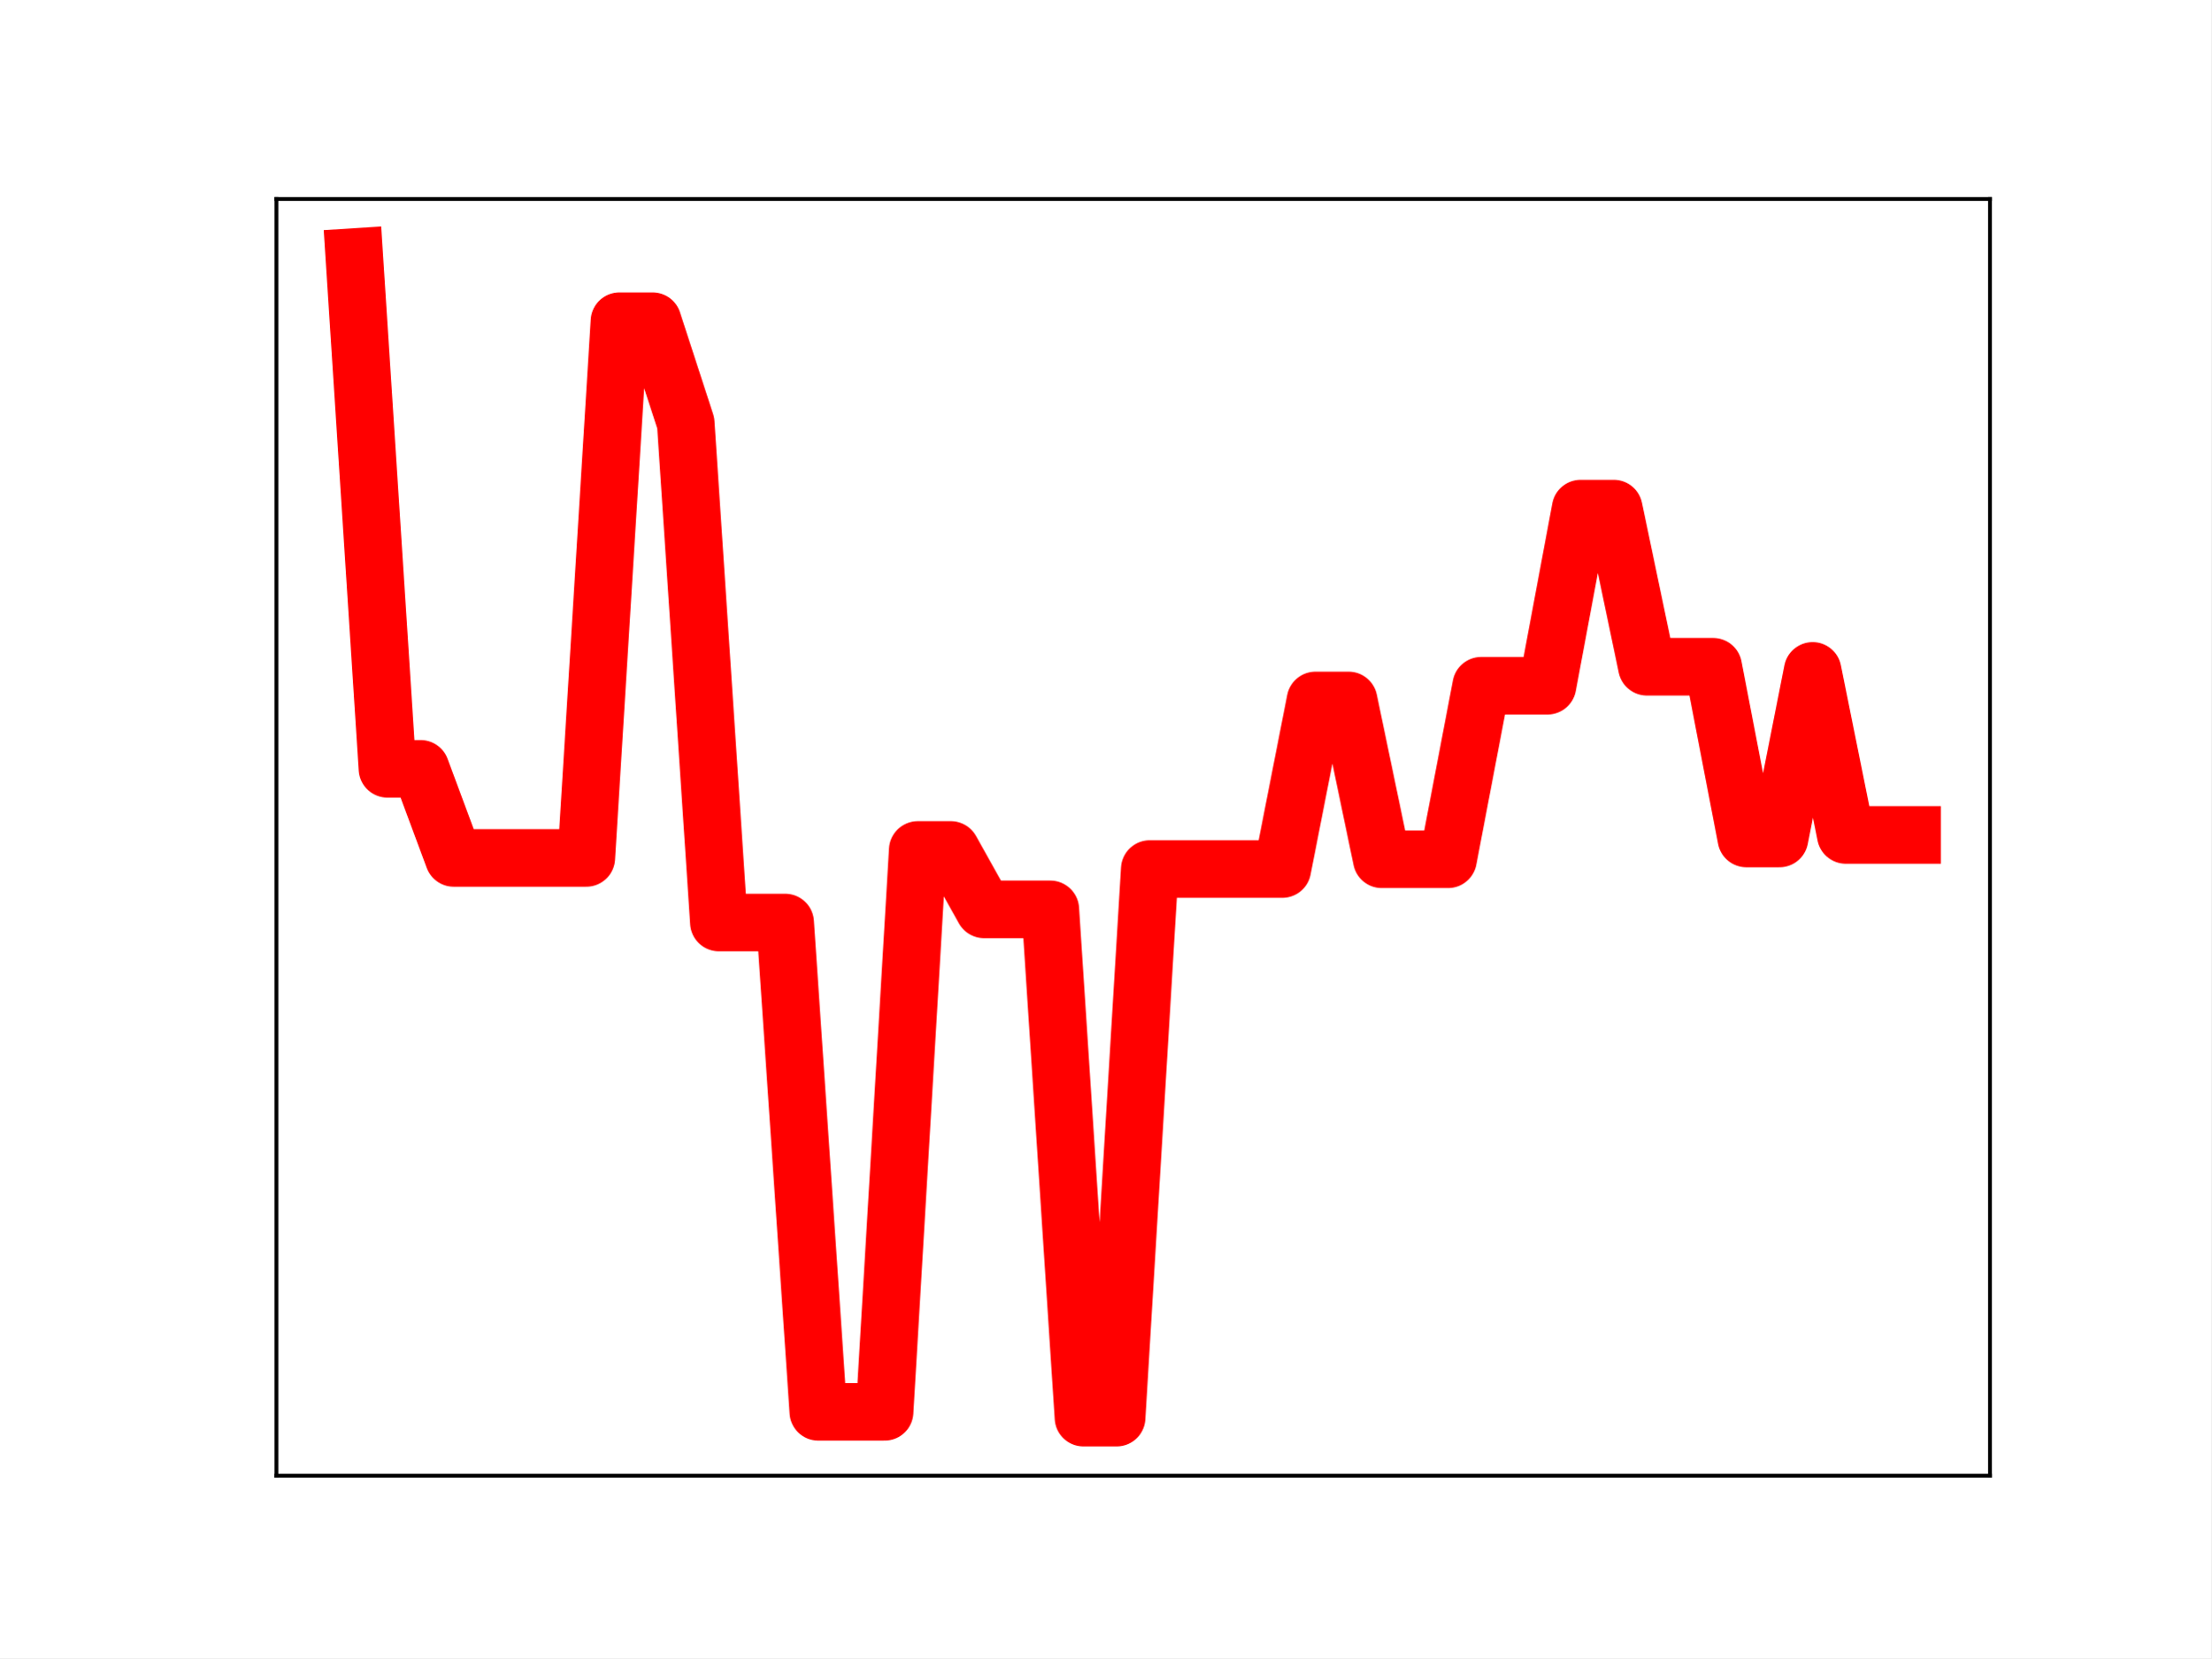
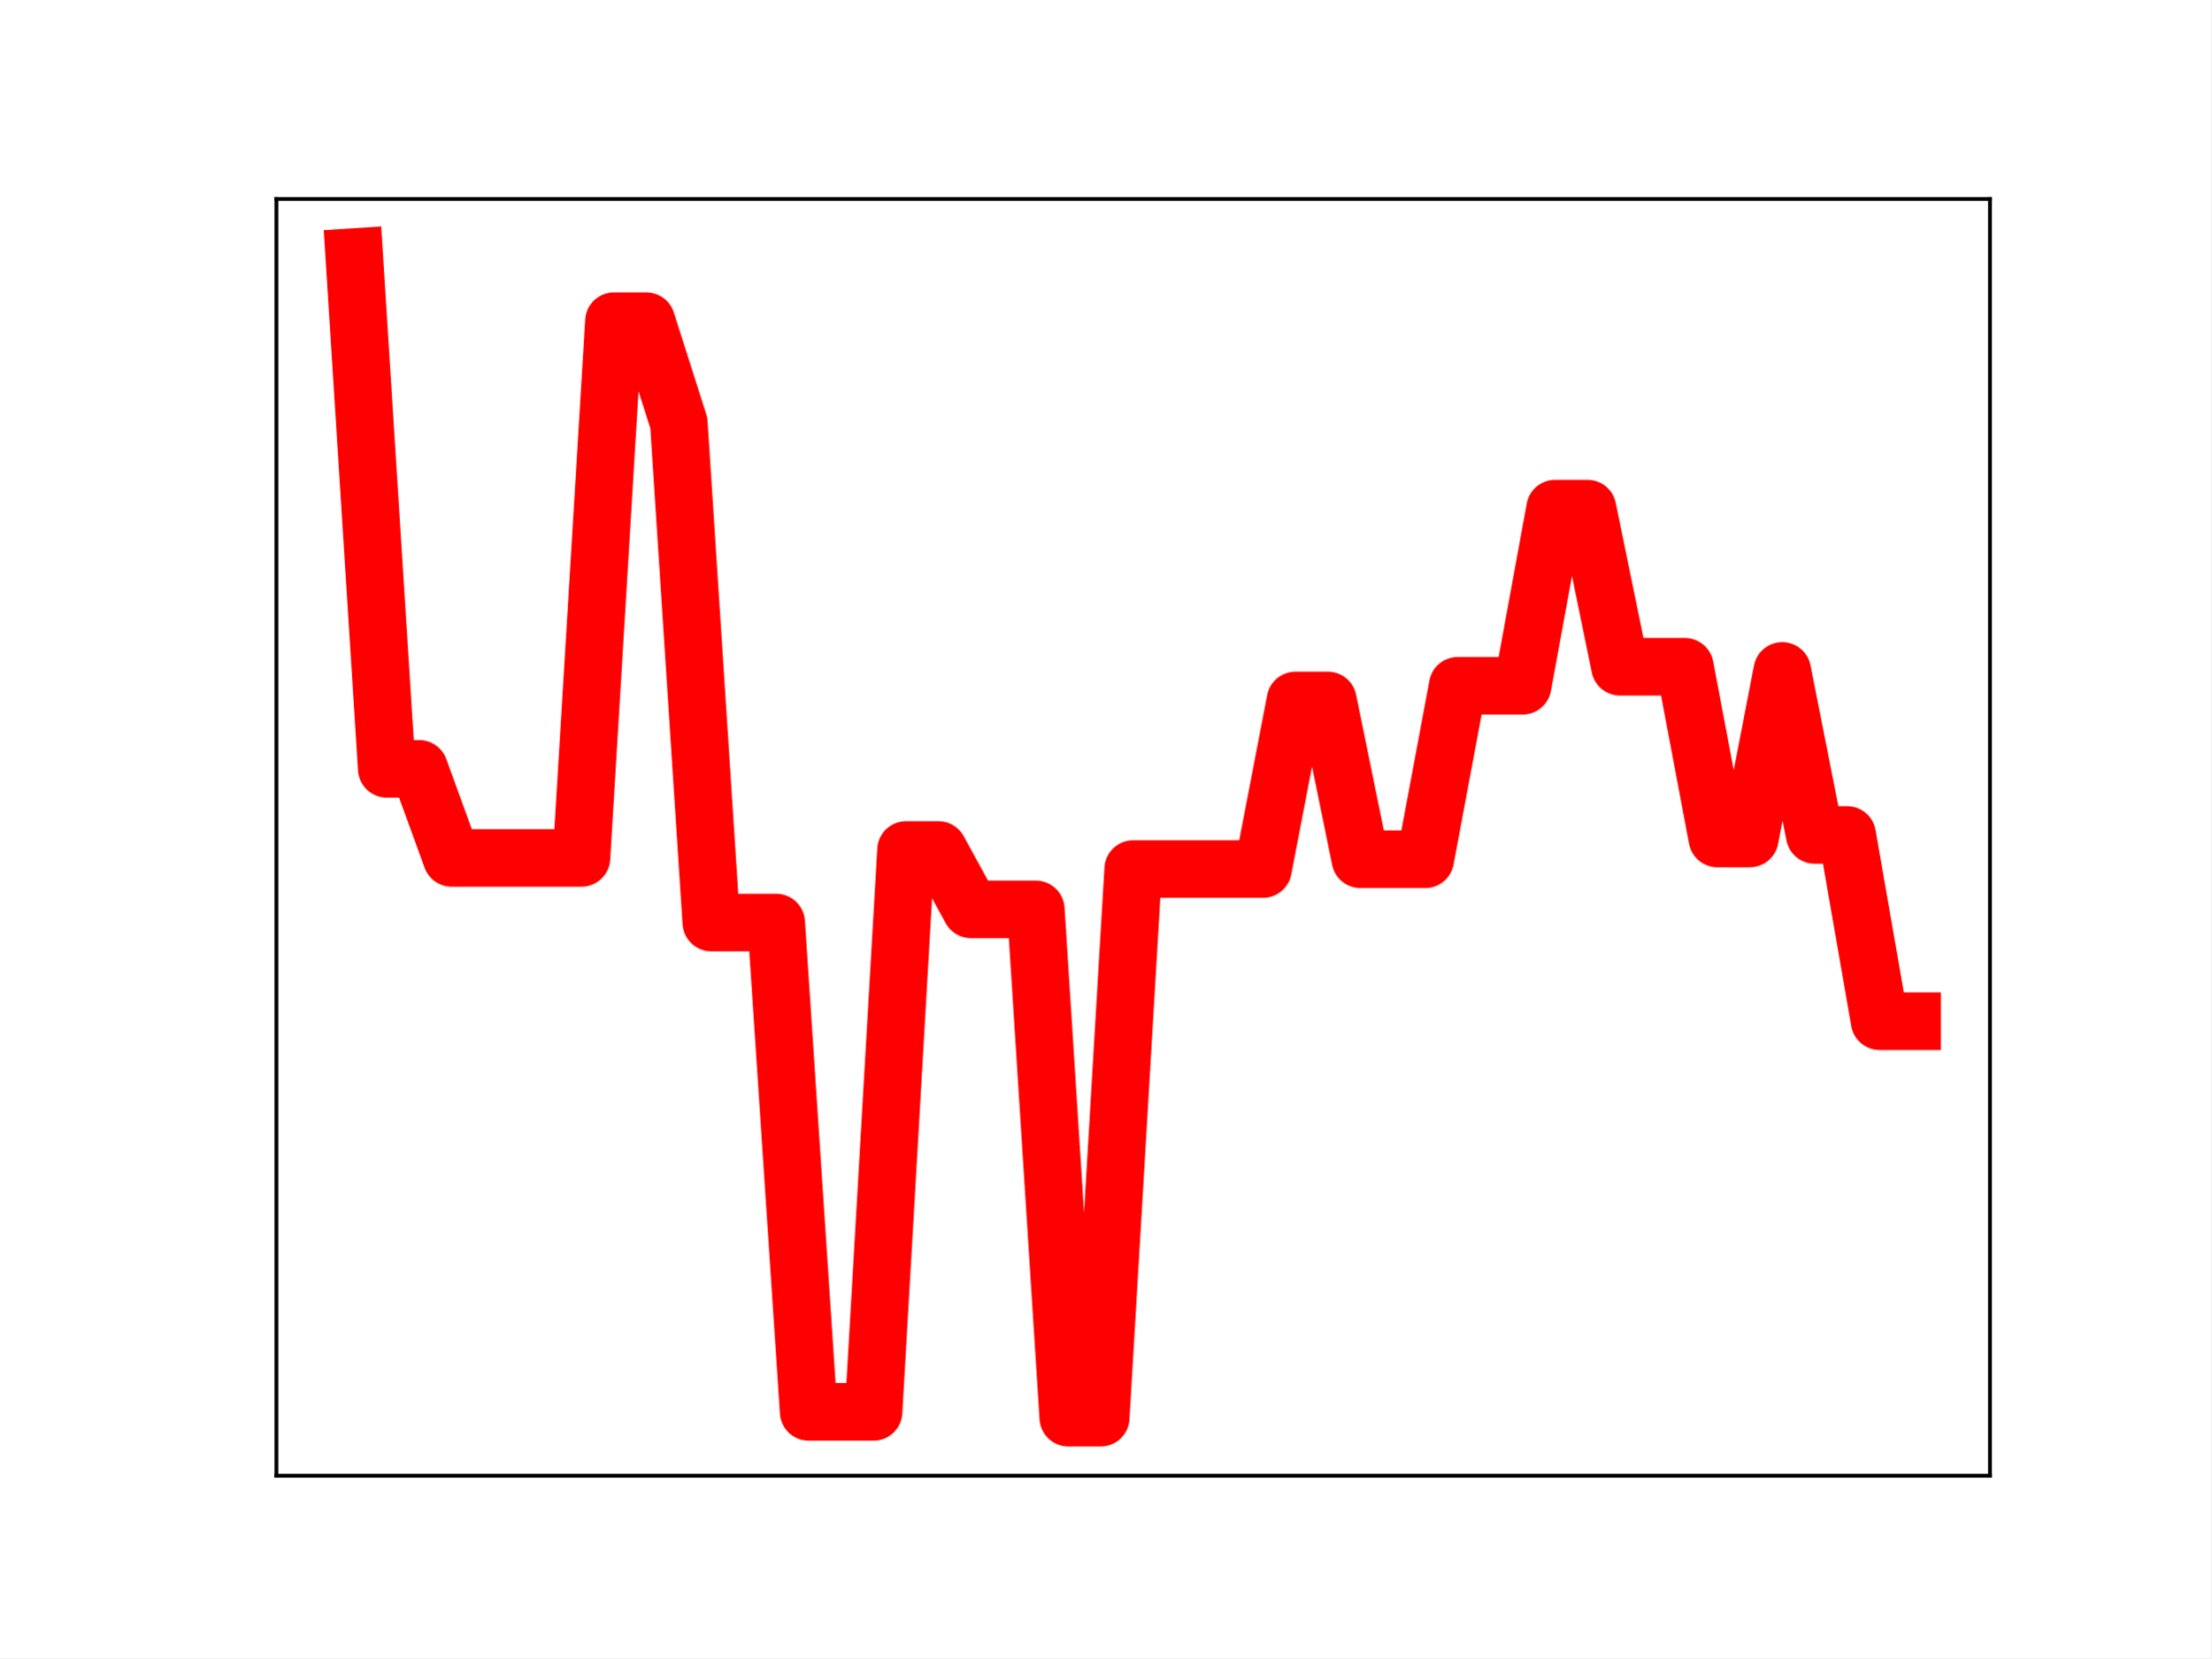
<svg xmlns="http://www.w3.org/2000/svg" xmlns:xlink="http://www.w3.org/1999/xlink" height="345.6pt" version="1.1" viewBox="0 0 460.8 345.6" width="460.8pt">
  <defs>
    <style type="text/css">
*{stroke-linecap:butt;stroke-linejoin:round;}
  </style>
  </defs>
  <g id="figure_1">
    <g id="patch_1">
      <path d="M 0 345.6  L 460.8 345.6  L 460.8 0  L 0 0  z " style="fill:#ffffff;" />
    </g>
    <g id="axes_1">
      <g id="patch_2">
        <path d="M 57.6 307.584  L 414.72 307.584  L 414.72 41.472  L 57.6 41.472  z " style="fill:#ffffff;" />
      </g>
      <g id="line2d_1">
-         <path clip-path="url(#p44c812d30c)" d="M 73.833 53.568  L 80.74 160.246  L 87.648 160.246  L 94.555 178.819  L 101.463 178.819  L 108.37 178.819  L 115.278 178.819  L 122.186 178.819  L 129.093 66.943  L 136.001 66.943  L 142.908 88.165  L 149.816 192.284  L 156.723 192.284  L 163.631 192.284  L 170.538 294.28  L 177.446 294.28  L 184.353 294.28  L 191.261 177.163  L 198.169 177.163  L 205.076 189.539  L 211.984 189.539  L 218.891 189.539  L 225.799 295.488  L 232.706 295.488  L 239.614 181.135  L 246.521 181.135  L 253.429 181.135  L 260.336 181.135  L 267.244 181.135  L 274.151 145.995  L 281.059 145.995  L 287.967 179.1  L 294.874 179.1  L 301.782 179.1  L 308.689 142.929  L 315.597 142.929  L 322.504 142.929  L 329.412 106.007  L 336.319 106.007  L 343.227 138.973  L 350.134 138.973  L 357.042 138.973  L 363.95 174.765  L 370.857 174.765  L 377.765 139.835  L 384.672 174.031  L 391.58 174.031  L 398.487 174.031  " style="fill:none;stroke:#ff0000;stroke-linecap:square;stroke-width:12;" />
+         <path clip-path="url(#pd1073c7c69)" d="M 73.833 53.568  L 80.596 160.246  L 87.36 160.246  L 94.124 178.819  L 100.887 178.819  L 107.651 178.819  L 114.415 178.819  L 121.178 178.819  L 127.942 66.943  L 134.705 66.943  L 141.469 88.165  L 148.233 192.284  L 154.996 192.284  L 161.76 192.284  L 168.524 294.28  L 175.287 294.28  L 182.051 294.28  L 188.815 177.163  L 195.578 177.163  L 202.342 189.539  L 209.105 189.539  L 215.869 189.539  L 222.633 295.488  L 229.396 295.488  L 236.16 181.135  L 242.924 181.135  L 249.687 181.135  L 256.451 181.135  L 263.215 181.135  L 269.978 145.995  L 276.742 145.995  L 283.505 179.1  L 290.269 179.1  L 297.033 179.1  L 303.796 142.929  L 310.56 142.929  L 317.324 142.929  L 324.087 106.007  L 330.851 106.007  L 337.615 138.973  L 344.378 138.973  L 351.142 138.973  L 357.905 174.765  L 364.669 174.765  L 371.433 139.835  L 378.196 174.031  L 384.96 174.031  L 391.724 212.856  L 398.487 212.856  " style="fill:none;stroke:#ff0000;stroke-linecap:square;stroke-width:12;" />
        <defs>
-           <path d="M 0 3  C 0.796 3 1.559 2.684 2.121 2.121  C 2.684 1.559 3 0.796 3 0  C 3 -0.796 2.684 -1.559 2.121 -2.121  C 1.559 -2.684 0.796 -3 0 -3  C -0.796 -3 -1.559 -2.684 -2.121 -2.121  C -2.684 -1.559 -3 -0.796 -3 0  C -3 0.796 -2.684 1.559 -2.121 2.121  C -1.559 2.684 -0.796 3 0 3  z " id="m3f1ae53c97" style="stroke:#ff0000;" />
+           <path d="M 0 3  C 0.796 3 1.559 2.684 2.121 2.121  C 2.684 1.559 3 0.796 3 0  C 3 -0.796 2.684 -1.559 2.121 -2.121  C 1.559 -2.684 0.796 -3 0 -3  C -0.796 -3 -1.559 -2.684 -2.121 -2.121  C -2.684 -1.559 -3 -0.796 -3 0  C -3 0.796 -2.684 1.559 -2.121 2.121  C -1.559 2.684 -0.796 3 0 3  z " id="m960940b03f" style="stroke:#ff0000;" />
        </defs>
-         <g clip-path="url(#p44c812d30c)">
-           <use style="fill:#ff0000;stroke:#ff0000;" x="73.833" xlink:href="#m3f1ae53c97" y="53.568" />
-           <use style="fill:#ff0000;stroke:#ff0000;" x="80.74" xlink:href="#m3f1ae53c97" y="160.246" />
-           <use style="fill:#ff0000;stroke:#ff0000;" x="87.648" xlink:href="#m3f1ae53c97" y="160.246" />
-           <use style="fill:#ff0000;stroke:#ff0000;" x="94.555" xlink:href="#m3f1ae53c97" y="178.819" />
-           <use style="fill:#ff0000;stroke:#ff0000;" x="101.463" xlink:href="#m3f1ae53c97" y="178.819" />
-           <use style="fill:#ff0000;stroke:#ff0000;" x="108.37" xlink:href="#m3f1ae53c97" y="178.819" />
-           <use style="fill:#ff0000;stroke:#ff0000;" x="115.278" xlink:href="#m3f1ae53c97" y="178.819" />
-           <use style="fill:#ff0000;stroke:#ff0000;" x="122.186" xlink:href="#m3f1ae53c97" y="178.819" />
-           <use style="fill:#ff0000;stroke:#ff0000;" x="129.093" xlink:href="#m3f1ae53c97" y="66.943" />
-           <use style="fill:#ff0000;stroke:#ff0000;" x="136.001" xlink:href="#m3f1ae53c97" y="66.943" />
-           <use style="fill:#ff0000;stroke:#ff0000;" x="142.908" xlink:href="#m3f1ae53c97" y="88.165" />
-           <use style="fill:#ff0000;stroke:#ff0000;" x="149.816" xlink:href="#m3f1ae53c97" y="192.284" />
-           <use style="fill:#ff0000;stroke:#ff0000;" x="156.723" xlink:href="#m3f1ae53c97" y="192.284" />
-           <use style="fill:#ff0000;stroke:#ff0000;" x="163.631" xlink:href="#m3f1ae53c97" y="192.284" />
-           <use style="fill:#ff0000;stroke:#ff0000;" x="170.538" xlink:href="#m3f1ae53c97" y="294.28" />
-           <use style="fill:#ff0000;stroke:#ff0000;" x="177.446" xlink:href="#m3f1ae53c97" y="294.28" />
-           <use style="fill:#ff0000;stroke:#ff0000;" x="184.353" xlink:href="#m3f1ae53c97" y="294.28" />
-           <use style="fill:#ff0000;stroke:#ff0000;" x="191.261" xlink:href="#m3f1ae53c97" y="177.163" />
-           <use style="fill:#ff0000;stroke:#ff0000;" x="198.169" xlink:href="#m3f1ae53c97" y="177.163" />
-           <use style="fill:#ff0000;stroke:#ff0000;" x="205.076" xlink:href="#m3f1ae53c97" y="189.539" />
-           <use style="fill:#ff0000;stroke:#ff0000;" x="211.984" xlink:href="#m3f1ae53c97" y="189.539" />
-           <use style="fill:#ff0000;stroke:#ff0000;" x="218.891" xlink:href="#m3f1ae53c97" y="189.539" />
-           <use style="fill:#ff0000;stroke:#ff0000;" x="225.799" xlink:href="#m3f1ae53c97" y="295.488" />
-           <use style="fill:#ff0000;stroke:#ff0000;" x="232.706" xlink:href="#m3f1ae53c97" y="295.488" />
-           <use style="fill:#ff0000;stroke:#ff0000;" x="239.614" xlink:href="#m3f1ae53c97" y="181.135" />
-           <use style="fill:#ff0000;stroke:#ff0000;" x="246.521" xlink:href="#m3f1ae53c97" y="181.135" />
-           <use style="fill:#ff0000;stroke:#ff0000;" x="253.429" xlink:href="#m3f1ae53c97" y="181.135" />
-           <use style="fill:#ff0000;stroke:#ff0000;" x="260.336" xlink:href="#m3f1ae53c97" y="181.135" />
-           <use style="fill:#ff0000;stroke:#ff0000;" x="267.244" xlink:href="#m3f1ae53c97" y="181.135" />
-           <use style="fill:#ff0000;stroke:#ff0000;" x="274.151" xlink:href="#m3f1ae53c97" y="145.995" />
-           <use style="fill:#ff0000;stroke:#ff0000;" x="281.059" xlink:href="#m3f1ae53c97" y="145.995" />
-           <use style="fill:#ff0000;stroke:#ff0000;" x="287.967" xlink:href="#m3f1ae53c97" y="179.1" />
-           <use style="fill:#ff0000;stroke:#ff0000;" x="294.874" xlink:href="#m3f1ae53c97" y="179.1" />
-           <use style="fill:#ff0000;stroke:#ff0000;" x="301.782" xlink:href="#m3f1ae53c97" y="179.1" />
-           <use style="fill:#ff0000;stroke:#ff0000;" x="308.689" xlink:href="#m3f1ae53c97" y="142.929" />
-           <use style="fill:#ff0000;stroke:#ff0000;" x="315.597" xlink:href="#m3f1ae53c97" y="142.929" />
-           <use style="fill:#ff0000;stroke:#ff0000;" x="322.504" xlink:href="#m3f1ae53c97" y="142.929" />
-           <use style="fill:#ff0000;stroke:#ff0000;" x="329.412" xlink:href="#m3f1ae53c97" y="106.007" />
-           <use style="fill:#ff0000;stroke:#ff0000;" x="336.319" xlink:href="#m3f1ae53c97" y="106.007" />
-           <use style="fill:#ff0000;stroke:#ff0000;" x="343.227" xlink:href="#m3f1ae53c97" y="138.973" />
-           <use style="fill:#ff0000;stroke:#ff0000;" x="350.134" xlink:href="#m3f1ae53c97" y="138.973" />
-           <use style="fill:#ff0000;stroke:#ff0000;" x="357.042" xlink:href="#m3f1ae53c97" y="138.973" />
-           <use style="fill:#ff0000;stroke:#ff0000;" x="363.95" xlink:href="#m3f1ae53c97" y="174.765" />
-           <use style="fill:#ff0000;stroke:#ff0000;" x="370.857" xlink:href="#m3f1ae53c97" y="174.765" />
-           <use style="fill:#ff0000;stroke:#ff0000;" x="377.765" xlink:href="#m3f1ae53c97" y="139.835" />
-           <use style="fill:#ff0000;stroke:#ff0000;" x="384.672" xlink:href="#m3f1ae53c97" y="174.031" />
-           <use style="fill:#ff0000;stroke:#ff0000;" x="391.58" xlink:href="#m3f1ae53c97" y="174.031" />
-           <use style="fill:#ff0000;stroke:#ff0000;" x="398.487" xlink:href="#m3f1ae53c97" y="174.031" />
+         <g clip-path="url(#pd1073c7c69)">
+           <use style="fill:#ff0000;stroke:#ff0000;" x="73.833" xlink:href="#m960940b03f" y="53.568" />
+           <use style="fill:#ff0000;stroke:#ff0000;" x="80.596" xlink:href="#m960940b03f" y="160.246" />
+           <use style="fill:#ff0000;stroke:#ff0000;" x="87.36" xlink:href="#m960940b03f" y="160.246" />
+           <use style="fill:#ff0000;stroke:#ff0000;" x="94.124" xlink:href="#m960940b03f" y="178.819" />
+           <use style="fill:#ff0000;stroke:#ff0000;" x="100.887" xlink:href="#m960940b03f" y="178.819" />
+           <use style="fill:#ff0000;stroke:#ff0000;" x="107.651" xlink:href="#m960940b03f" y="178.819" />
+           <use style="fill:#ff0000;stroke:#ff0000;" x="114.415" xlink:href="#m960940b03f" y="178.819" />
+           <use style="fill:#ff0000;stroke:#ff0000;" x="121.178" xlink:href="#m960940b03f" y="178.819" />
+           <use style="fill:#ff0000;stroke:#ff0000;" x="127.942" xlink:href="#m960940b03f" y="66.943" />
+           <use style="fill:#ff0000;stroke:#ff0000;" x="134.705" xlink:href="#m960940b03f" y="66.943" />
+           <use style="fill:#ff0000;stroke:#ff0000;" x="141.469" xlink:href="#m960940b03f" y="88.165" />
+           <use style="fill:#ff0000;stroke:#ff0000;" x="148.233" xlink:href="#m960940b03f" y="192.284" />
+           <use style="fill:#ff0000;stroke:#ff0000;" x="154.996" xlink:href="#m960940b03f" y="192.284" />
+           <use style="fill:#ff0000;stroke:#ff0000;" x="161.76" xlink:href="#m960940b03f" y="192.284" />
+           <use style="fill:#ff0000;stroke:#ff0000;" x="168.524" xlink:href="#m960940b03f" y="294.28" />
+           <use style="fill:#ff0000;stroke:#ff0000;" x="175.287" xlink:href="#m960940b03f" y="294.28" />
+           <use style="fill:#ff0000;stroke:#ff0000;" x="182.051" xlink:href="#m960940b03f" y="294.28" />
+           <use style="fill:#ff0000;stroke:#ff0000;" x="188.815" xlink:href="#m960940b03f" y="177.163" />
+           <use style="fill:#ff0000;stroke:#ff0000;" x="195.578" xlink:href="#m960940b03f" y="177.163" />
+           <use style="fill:#ff0000;stroke:#ff0000;" x="202.342" xlink:href="#m960940b03f" y="189.539" />
+           <use style="fill:#ff0000;stroke:#ff0000;" x="209.105" xlink:href="#m960940b03f" y="189.539" />
+           <use style="fill:#ff0000;stroke:#ff0000;" x="215.869" xlink:href="#m960940b03f" y="189.539" />
+           <use style="fill:#ff0000;stroke:#ff0000;" x="222.633" xlink:href="#m960940b03f" y="295.488" />
+           <use style="fill:#ff0000;stroke:#ff0000;" x="229.396" xlink:href="#m960940b03f" y="295.488" />
+           <use style="fill:#ff0000;stroke:#ff0000;" x="236.16" xlink:href="#m960940b03f" y="181.135" />
+           <use style="fill:#ff0000;stroke:#ff0000;" x="242.924" xlink:href="#m960940b03f" y="181.135" />
+           <use style="fill:#ff0000;stroke:#ff0000;" x="249.687" xlink:href="#m960940b03f" y="181.135" />
+           <use style="fill:#ff0000;stroke:#ff0000;" x="256.451" xlink:href="#m960940b03f" y="181.135" />
+           <use style="fill:#ff0000;stroke:#ff0000;" x="263.215" xlink:href="#m960940b03f" y="181.135" />
+           <use style="fill:#ff0000;stroke:#ff0000;" x="269.978" xlink:href="#m960940b03f" y="145.995" />
+           <use style="fill:#ff0000;stroke:#ff0000;" x="276.742" xlink:href="#m960940b03f" y="145.995" />
+           <use style="fill:#ff0000;stroke:#ff0000;" x="283.505" xlink:href="#m960940b03f" y="179.1" />
+           <use style="fill:#ff0000;stroke:#ff0000;" x="290.269" xlink:href="#m960940b03f" y="179.1" />
+           <use style="fill:#ff0000;stroke:#ff0000;" x="297.033" xlink:href="#m960940b03f" y="179.1" />
+           <use style="fill:#ff0000;stroke:#ff0000;" x="303.796" xlink:href="#m960940b03f" y="142.929" />
+           <use style="fill:#ff0000;stroke:#ff0000;" x="310.56" xlink:href="#m960940b03f" y="142.929" />
+           <use style="fill:#ff0000;stroke:#ff0000;" x="317.324" xlink:href="#m960940b03f" y="142.929" />
+           <use style="fill:#ff0000;stroke:#ff0000;" x="324.087" xlink:href="#m960940b03f" y="106.007" />
+           <use style="fill:#ff0000;stroke:#ff0000;" x="330.851" xlink:href="#m960940b03f" y="106.007" />
+           <use style="fill:#ff0000;stroke:#ff0000;" x="337.615" xlink:href="#m960940b03f" y="138.973" />
+           <use style="fill:#ff0000;stroke:#ff0000;" x="344.378" xlink:href="#m960940b03f" y="138.973" />
+           <use style="fill:#ff0000;stroke:#ff0000;" x="351.142" xlink:href="#m960940b03f" y="138.973" />
+           <use style="fill:#ff0000;stroke:#ff0000;" x="357.905" xlink:href="#m960940b03f" y="174.765" />
+           <use style="fill:#ff0000;stroke:#ff0000;" x="364.669" xlink:href="#m960940b03f" y="174.765" />
+           <use style="fill:#ff0000;stroke:#ff0000;" x="371.433" xlink:href="#m960940b03f" y="139.835" />
+           <use style="fill:#ff0000;stroke:#ff0000;" x="378.196" xlink:href="#m960940b03f" y="174.031" />
+           <use style="fill:#ff0000;stroke:#ff0000;" x="384.96" xlink:href="#m960940b03f" y="174.031" />
+           <use style="fill:#ff0000;stroke:#ff0000;" x="391.724" xlink:href="#m960940b03f" y="212.856" />
+           <use style="fill:#ff0000;stroke:#ff0000;" x="398.487" xlink:href="#m960940b03f" y="212.856" />
        </g>
      </g>
      <g id="patch_3">
        <path d="M 57.6 307.584  L 57.6 41.472  " style="fill:none;stroke:#000000;stroke-linecap:square;stroke-linejoin:miter;stroke-width:0.8;" />
      </g>
      <g id="patch_4">
        <path d="M 414.72 307.584  L 414.72 41.472  " style="fill:none;stroke:#000000;stroke-linecap:square;stroke-linejoin:miter;stroke-width:0.8;" />
      </g>
      <g id="patch_5">
        <path d="M 57.6 307.584  L 414.72 307.584  " style="fill:none;stroke:#000000;stroke-linecap:square;stroke-linejoin:miter;stroke-width:0.8;" />
      </g>
      <g id="patch_6">
        <path d="M 57.6 41.472  L 414.72 41.472  " style="fill:none;stroke:#000000;stroke-linecap:square;stroke-linejoin:miter;stroke-width:0.8;" />
      </g>
    </g>
  </g>
  <defs>
-     <clipPath id="p44c812d30c">
+     <clipPath id="pd1073c7c69">
      <rect height="266.112" width="357.12" x="57.6" y="41.472" />
    </clipPath>
  </defs>
</svg>
